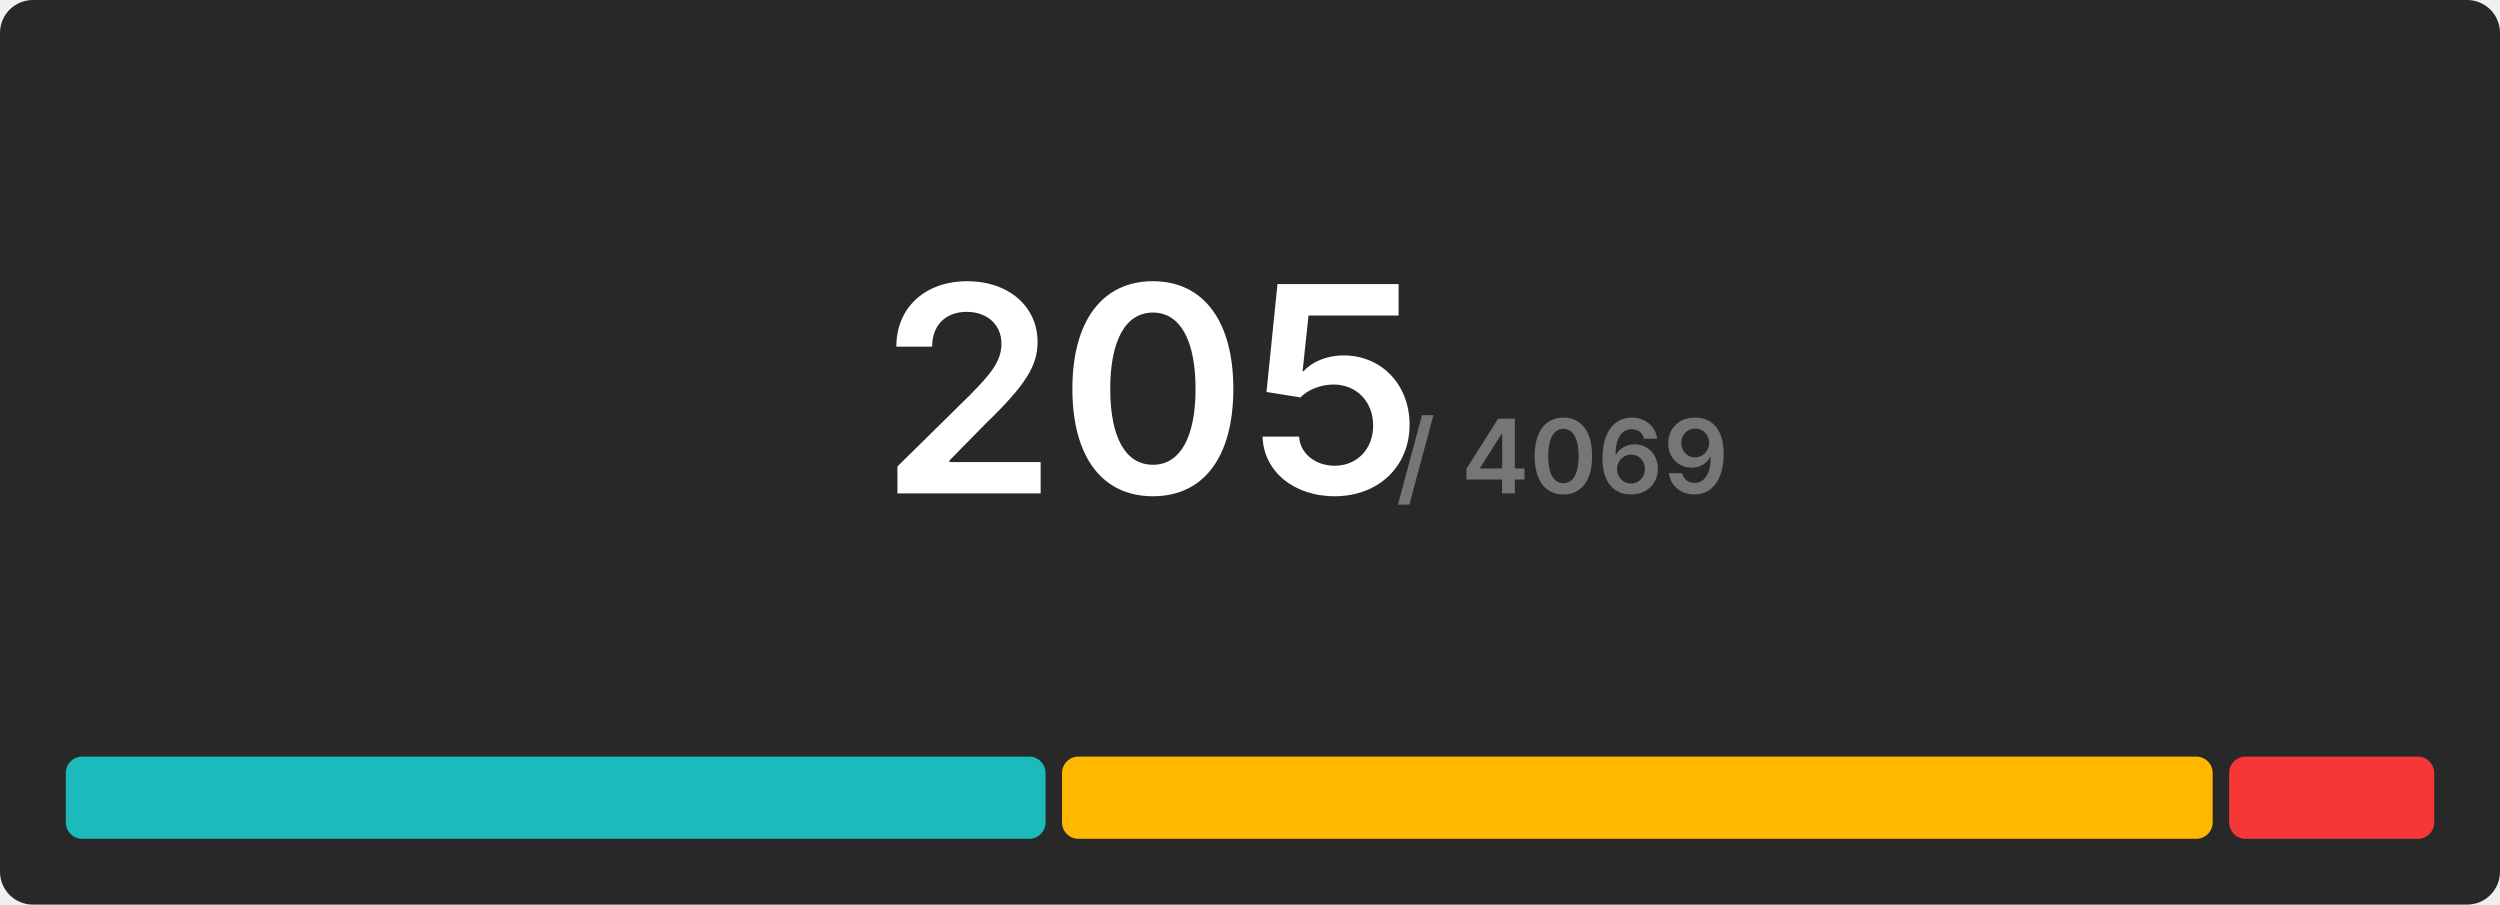
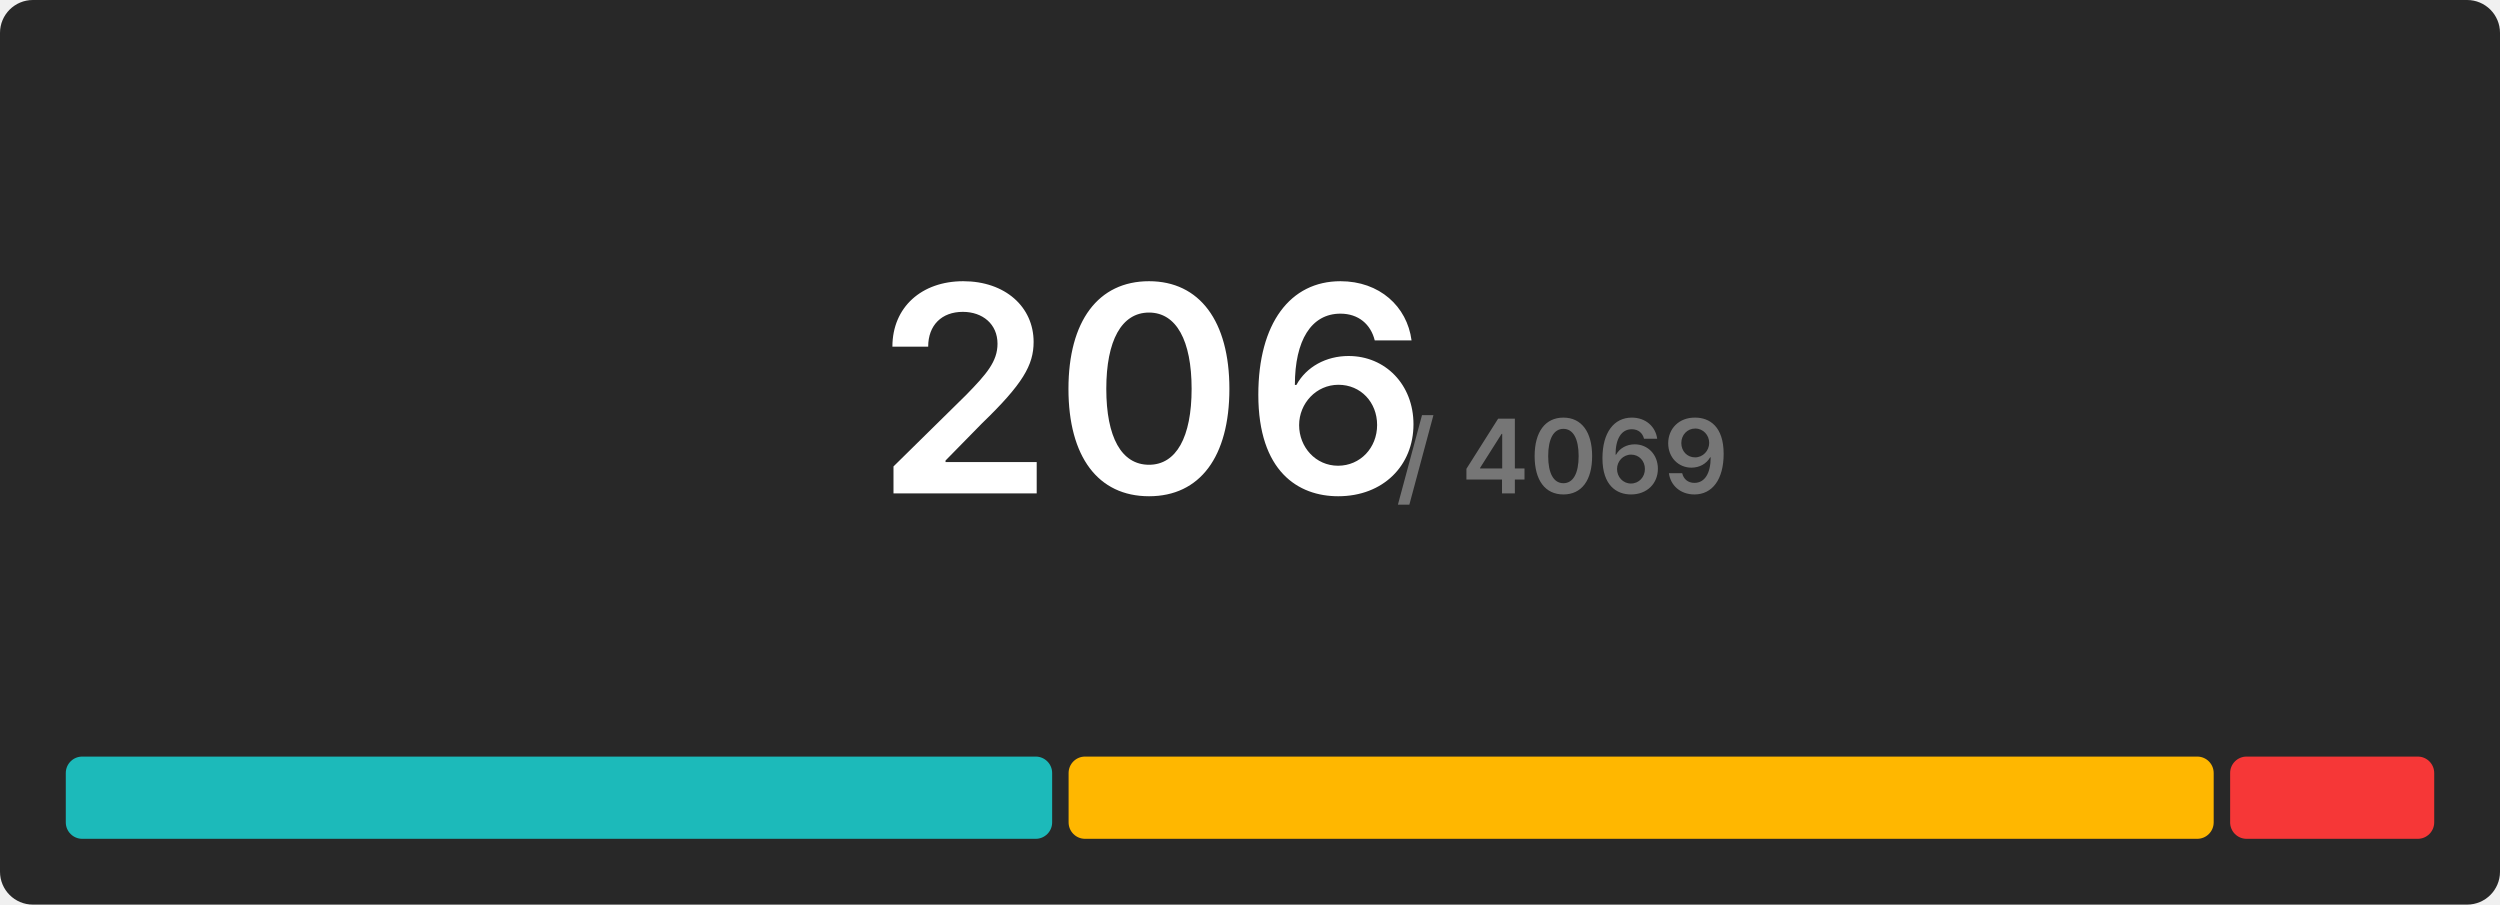
<svg xmlns="http://www.w3.org/2000/svg" width="608" height="220" viewBox="0 0 608 220">
  <rect x="0" y="0" width="608" height="220" rx="8" fill="#282828" />
  <g transform="translate(280, 120)" text-anchor="middle">
-     <text font-size="70" font-weight="600" font-family="Inter, Arial, Helvetica, sans-serif" fill="#ffffff" dominant-baseline="end">205</text>
+     <text font-size="70" font-weight="600" font-family="Inter, Arial, Helvetica, sans-serif" fill="#ffffff" dominant-baseline="end">206</text>
    <text font-size="25" font-weight="600" font-family="Inter, Arial, Helvetica, sans-serif" fill="#767676" dominant-baseline="end" dx="100">/ 4069</text>
  </g>
  <g transform="translate(16, 184)">
-     <rect x="0" y="0" width="238.283" height="20" fill="#1cbaba" rx="4" />
-     <rect x="242.283" y="0" width="279.844" height="20" fill="#ffb700" rx="4" />
-     <rect x="526.127" y="0" width="49.873" height="20" fill="#f63737" rx="4" />
+     <rect x="0" y="0" width="239.883" height="20" fill="#1cbaba" rx="4" />
+     <rect x="243.883" y="0" width="278.485" height="20" fill="#ffb700" rx="4" />
+     <rect x="526.369" y="0" width="49.631" height="20" fill="#f63737" rx="4" />
  </g>
</svg>
